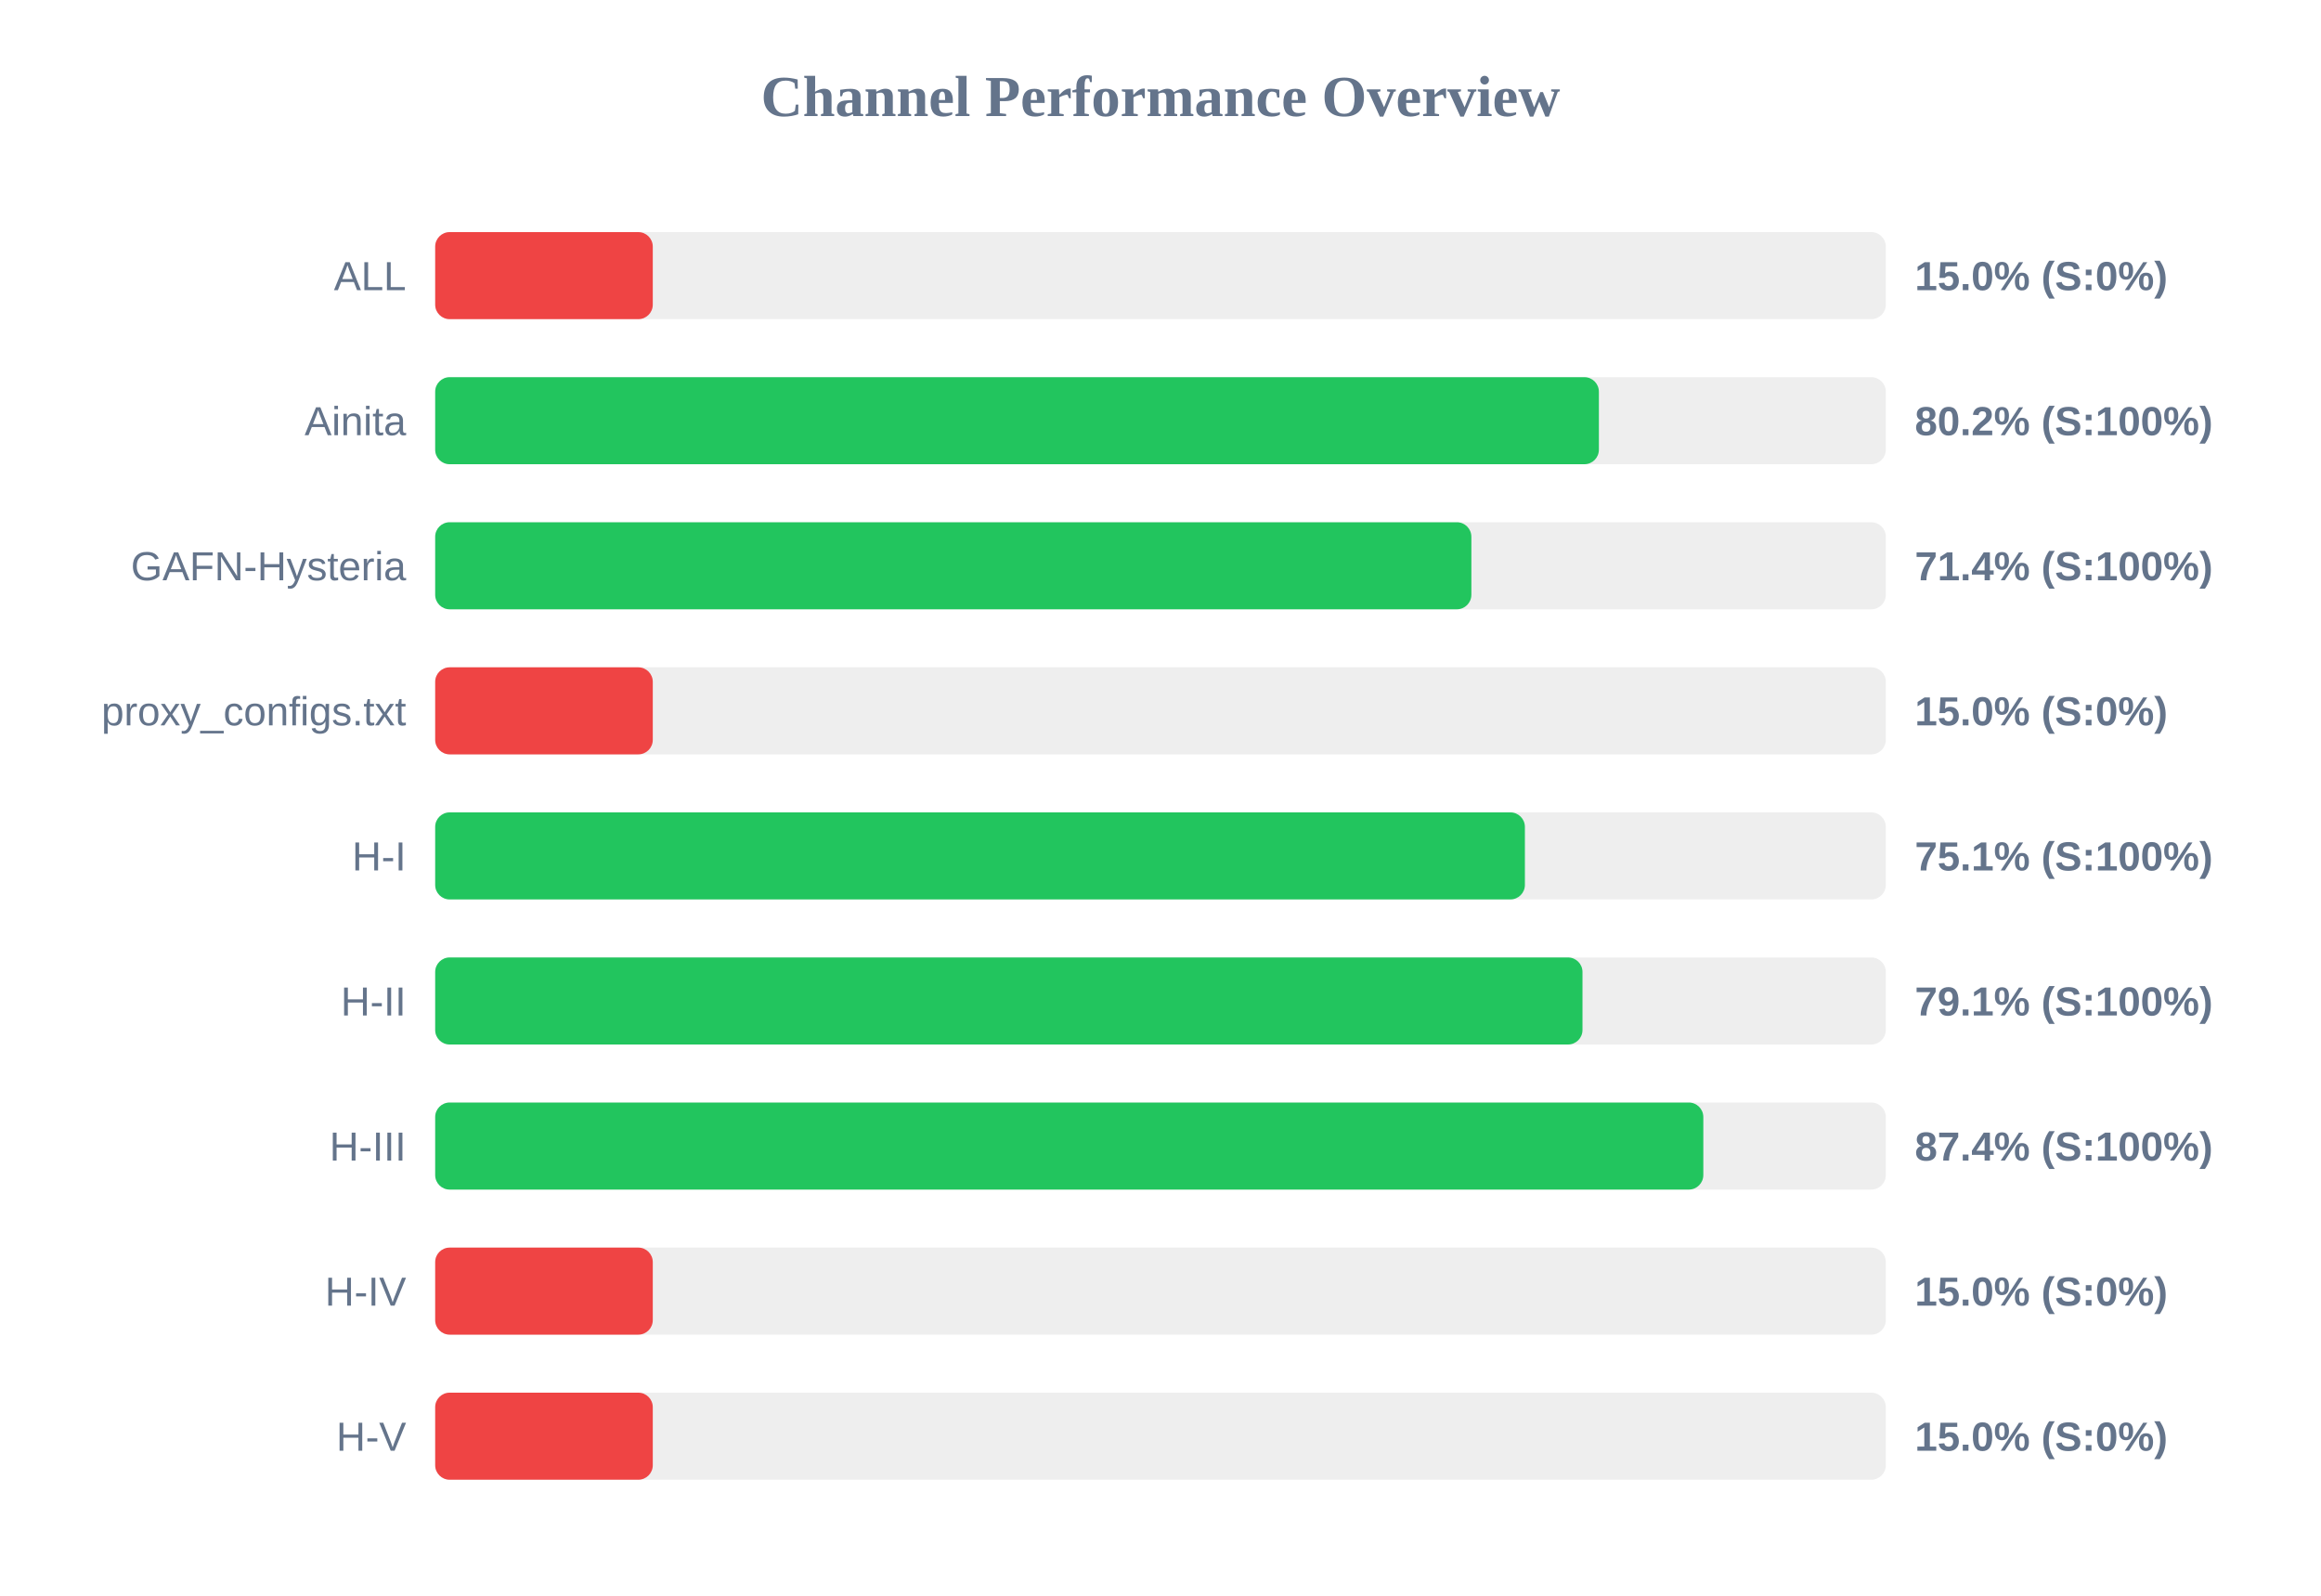
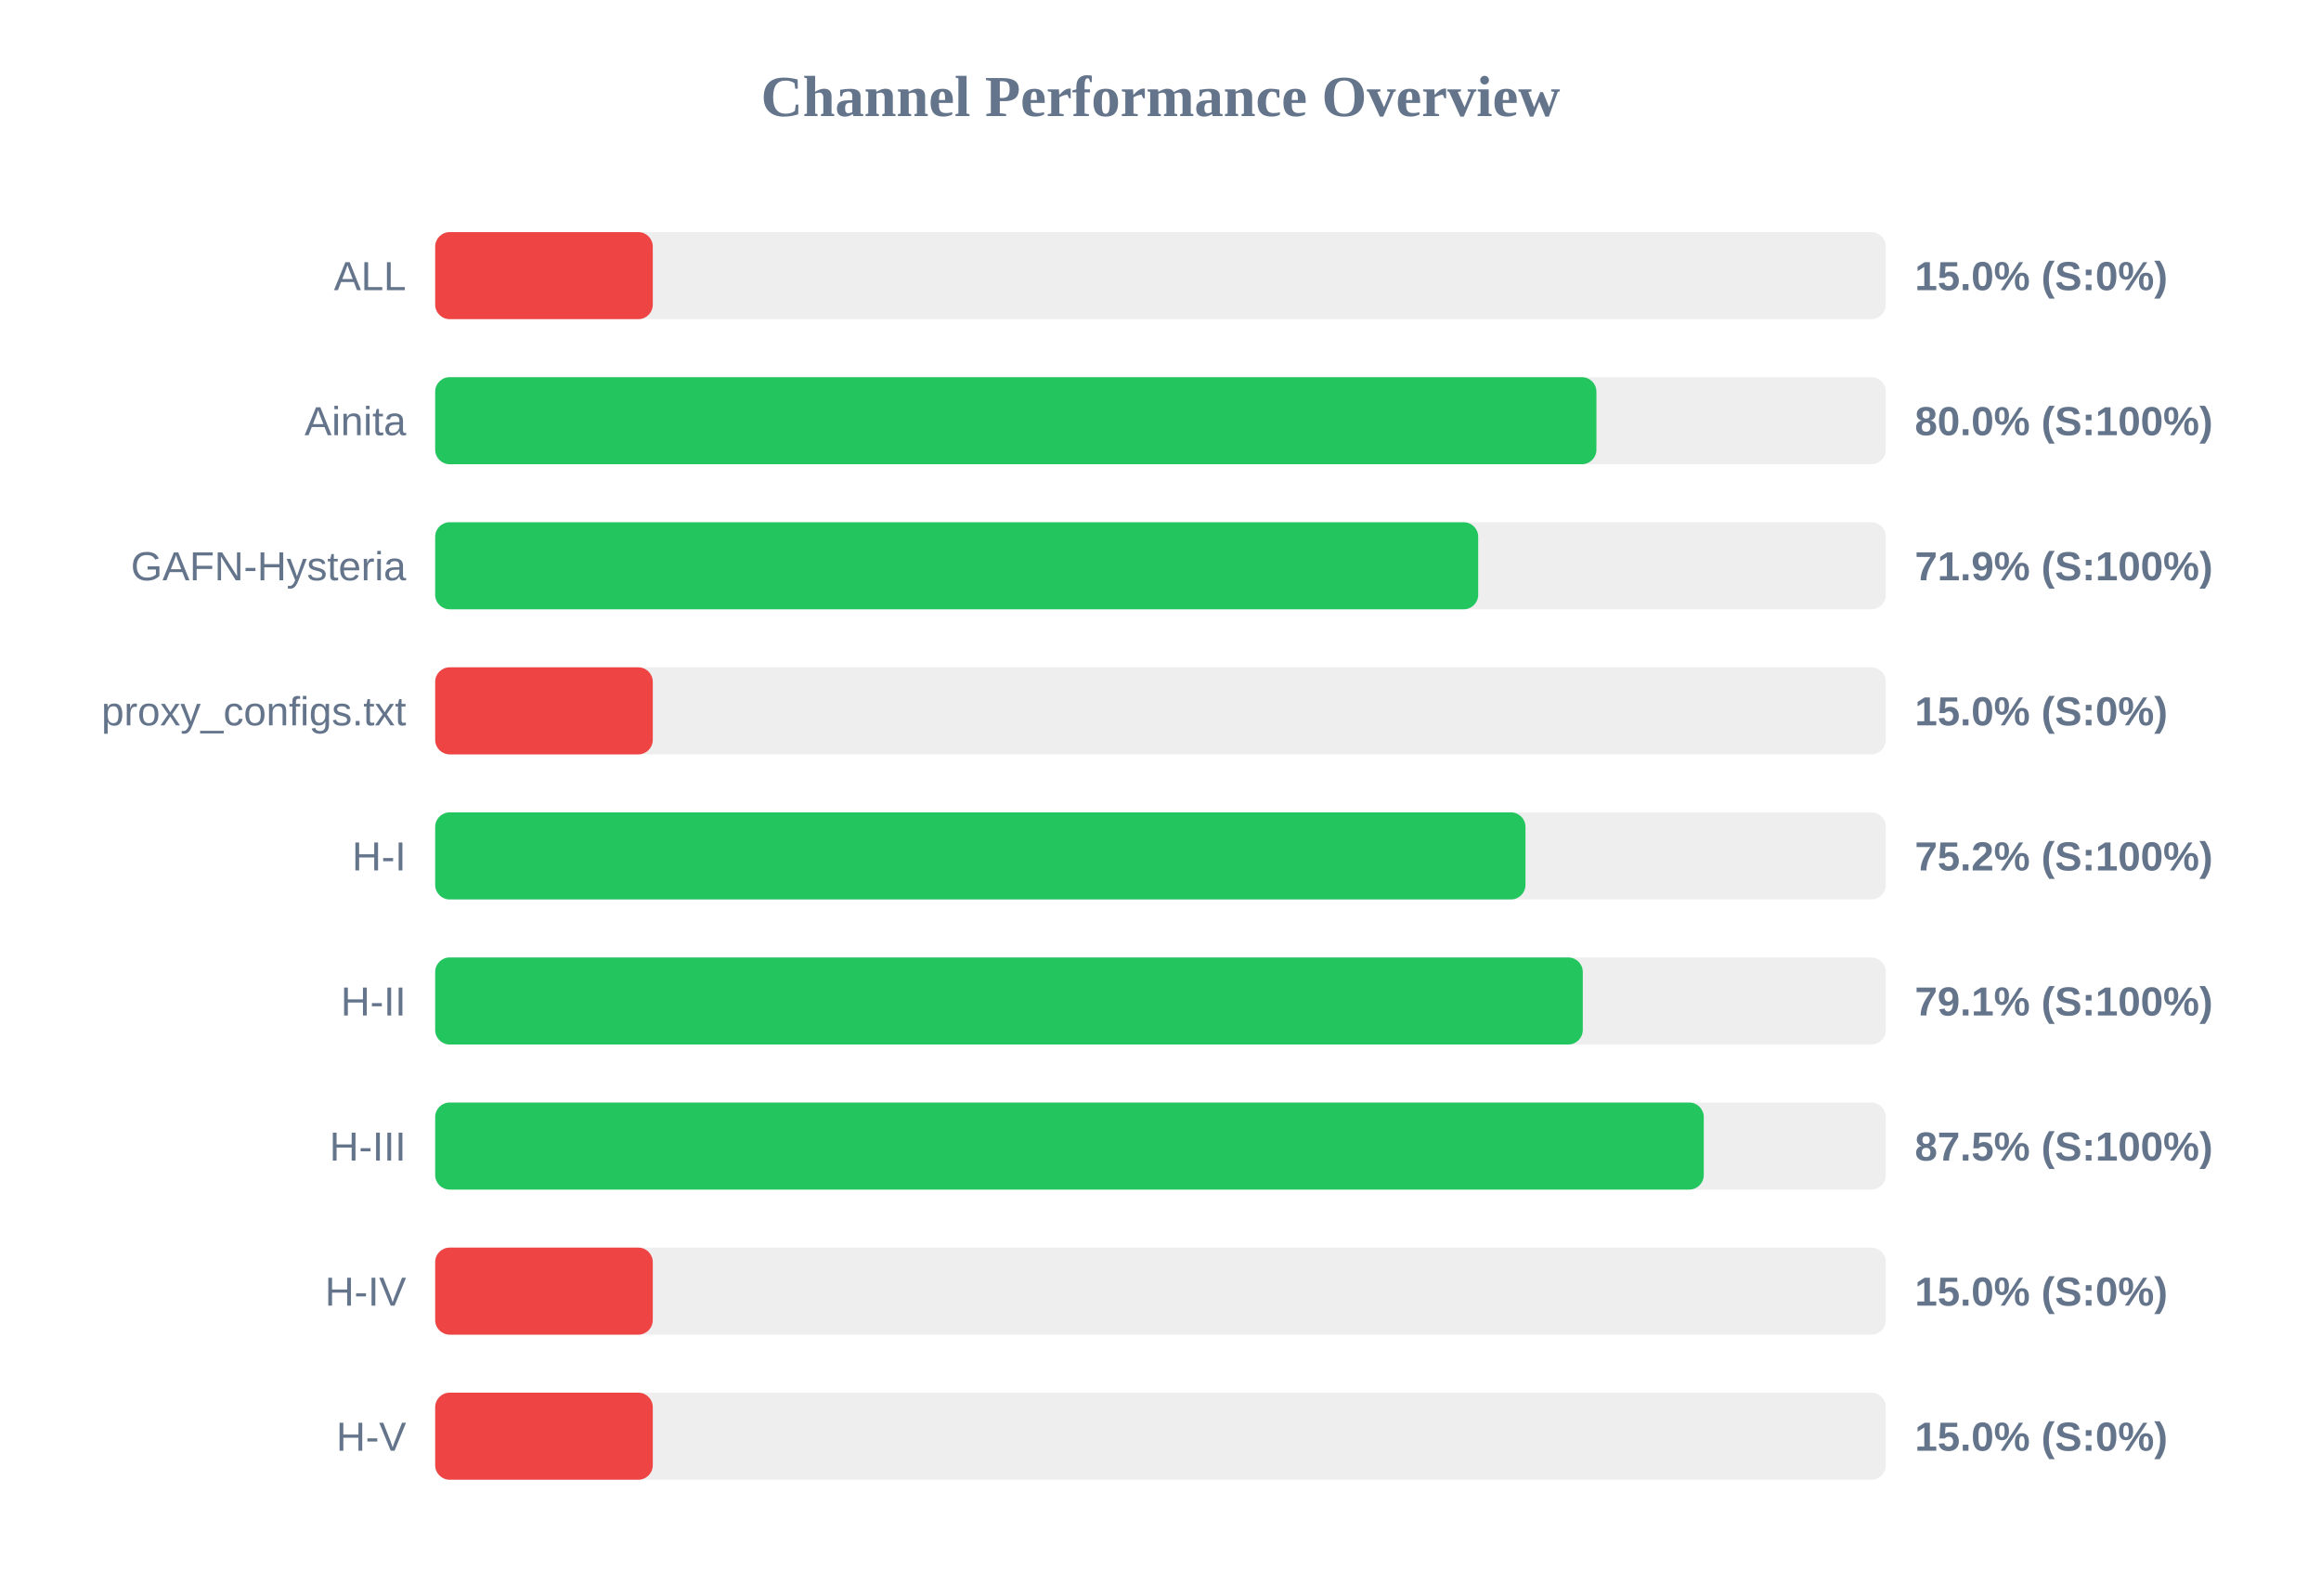
<svg xmlns="http://www.w3.org/2000/svg" width="800" height="550" version="1.1">
  <style>
        .row { font: 14px Arial; fill: #64748b; }
        .score { font: bold 14px Arial; fill: #64748b; }
    </style>
  <text x="400" y="40" text-anchor="middle" font-size="20px" font-weight="bold" fill="#64748b">Channel Performance Overview</text>
  <rect x="150" y="80" width="500" height="30" fill="#eee" rx="5" />
  <rect x="150" y="80" width="75.0" height="30" fill="#ef4444" rx="5" />
  <text x="140" y="100" text-anchor="end" class="row">ALL</text>
  <text x="660" y="100" text-anchor="start" class="score">15.0% (S:0%)</text>
  <rect x="150" y="130" width="500" height="30" fill="#eee" rx="5" />
-   <rect x="150" y="130" width="401.1" height="30" fill="#22c55e" rx="5" />
+   <rect x="150" y="130" width="400.25" height="30" fill="#22c55e" rx="5" />
  <text x="140" y="150" text-anchor="end" class="row">Ainita</text>
-   <text x="660" y="150" text-anchor="start" class="score">80.2% (S:100%)</text>
+   <text x="660" y="150" text-anchor="start" class="score">80.0% (S:100%)</text>
  <rect x="150" y="180" width="500" height="30" fill="#eee" rx="5" />
-   <rect x="150" y="180" width="357.15" height="30" fill="#22c55e" rx="5" />
+   <rect x="150" y="180" width="359.5" height="30" fill="#22c55e" rx="5" />
  <text x="140" y="200" text-anchor="end" class="row">GAFN-Hysteria</text>
-   <text x="660" y="200" text-anchor="start" class="score">71.4% (S:100%)</text>
+   <text x="660" y="200" text-anchor="start" class="score">71.9% (S:100%)</text>
  <rect x="150" y="230" width="500" height="30" fill="#eee" rx="5" />
  <rect x="150" y="230" width="75.0" height="30" fill="#ef4444" rx="5" />
  <text x="140" y="250" text-anchor="end" class="row">proxy_configs.txt</text>
  <text x="660" y="250" text-anchor="start" class="score">15.0% (S:0%)</text>
  <rect x="150" y="280" width="500" height="30" fill="#eee" rx="5" />
-   <rect x="150" y="280" width="375.6" height="30" fill="#22c55e" rx="5" />
+   <rect x="150" y="280" width="375.8" height="30" fill="#22c55e" rx="5" />
  <text x="140" y="300" text-anchor="end" class="row">H-I</text>
-   <text x="660" y="300" text-anchor="start" class="score">75.1% (S:100%)</text>
+   <text x="660" y="300" text-anchor="start" class="score">75.2% (S:100%)</text>
  <rect x="150" y="330" width="500" height="30" fill="#eee" rx="5" />
-   <rect x="150" y="330" width="395.45" height="30" fill="#22c55e" rx="5" />
+   <rect x="150" y="330" width="395.55" height="30" fill="#22c55e" rx="5" />
  <text x="140" y="350" text-anchor="end" class="row">H-II</text>
  <text x="660" y="350" text-anchor="start" class="score">79.1% (S:100%)</text>
  <rect x="150" y="380" width="500" height="30" fill="#eee" rx="5" />
-   <rect x="150" y="380" width="437.1" height="30" fill="#22c55e" rx="5" />
+   <rect x="150" y="380" width="437.25" height="30" fill="#22c55e" rx="5" />
  <text x="140" y="400" text-anchor="end" class="row">H-III</text>
-   <text x="660" y="400" text-anchor="start" class="score">87.4% (S:100%)</text>
+   <text x="660" y="400" text-anchor="start" class="score">87.5% (S:100%)</text>
  <rect x="150" y="430" width="500" height="30" fill="#eee" rx="5" />
  <rect x="150" y="430" width="75.0" height="30" fill="#ef4444" rx="5" />
  <text x="140" y="450" text-anchor="end" class="row">H-IV</text>
  <text x="660" y="450" text-anchor="start" class="score">15.0% (S:0%)</text>
  <rect x="150" y="480" width="500" height="30" fill="#eee" rx="5" />
  <rect x="150" y="480" width="75.0" height="30" fill="#ef4444" rx="5" />
  <text x="140" y="500" text-anchor="end" class="row">H-V</text>
  <text x="660" y="500" text-anchor="start" class="score">15.0% (S:0%)</text>
</svg>
